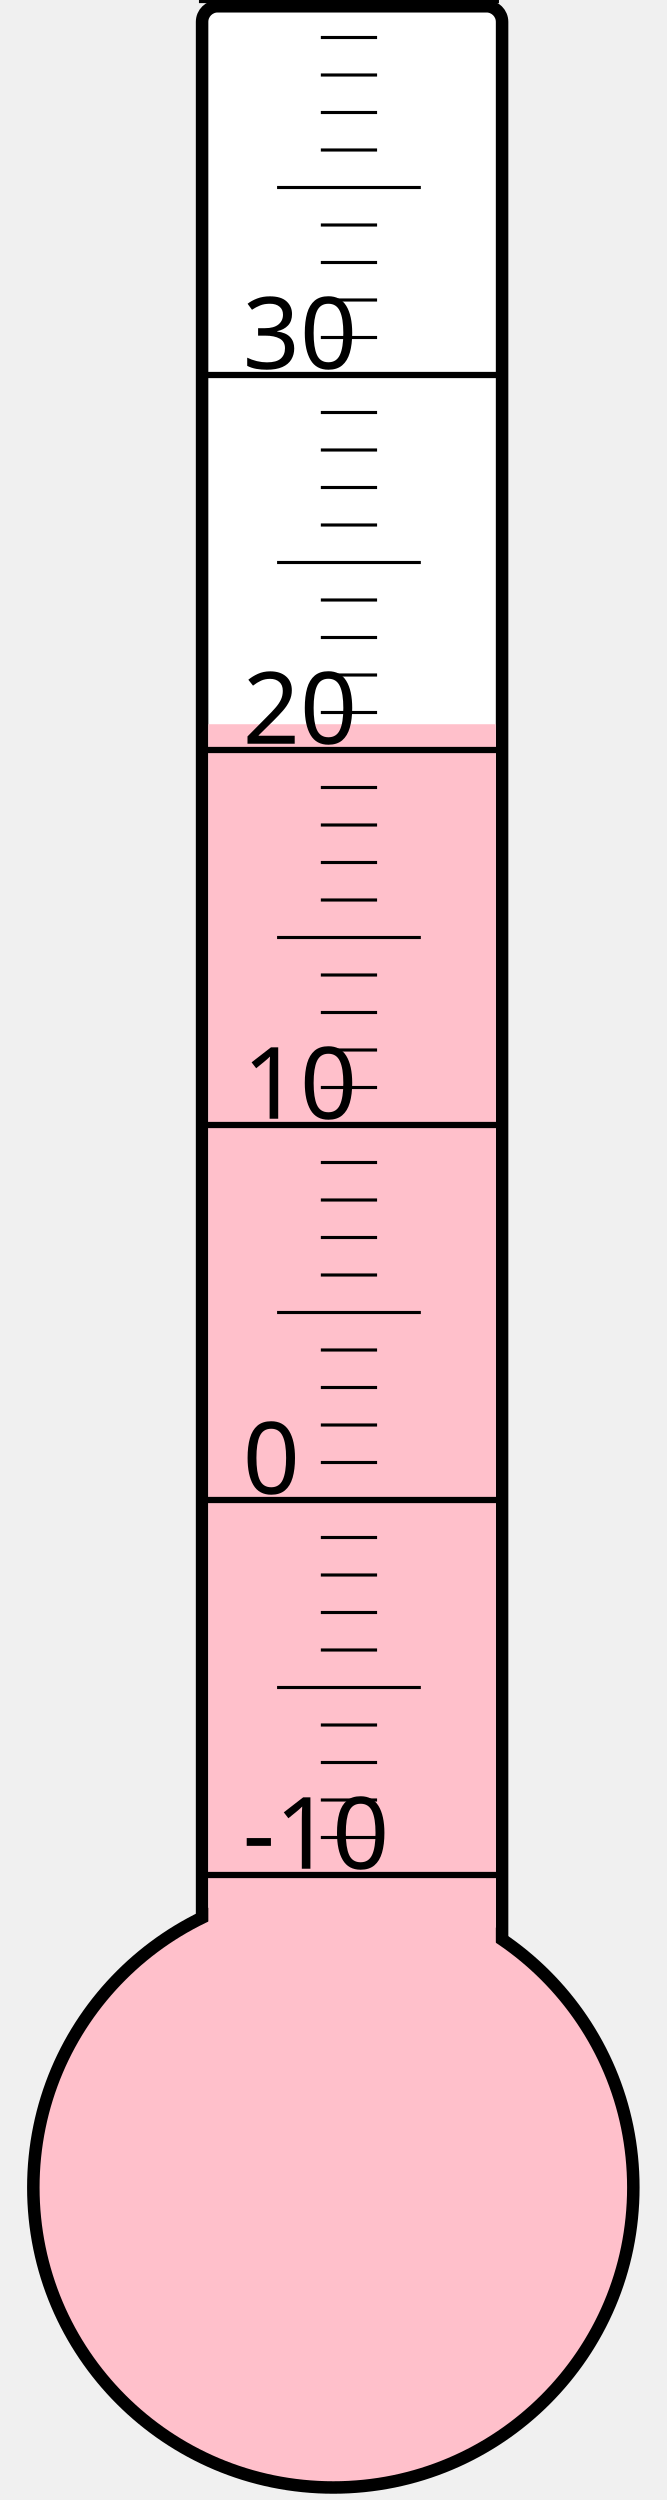
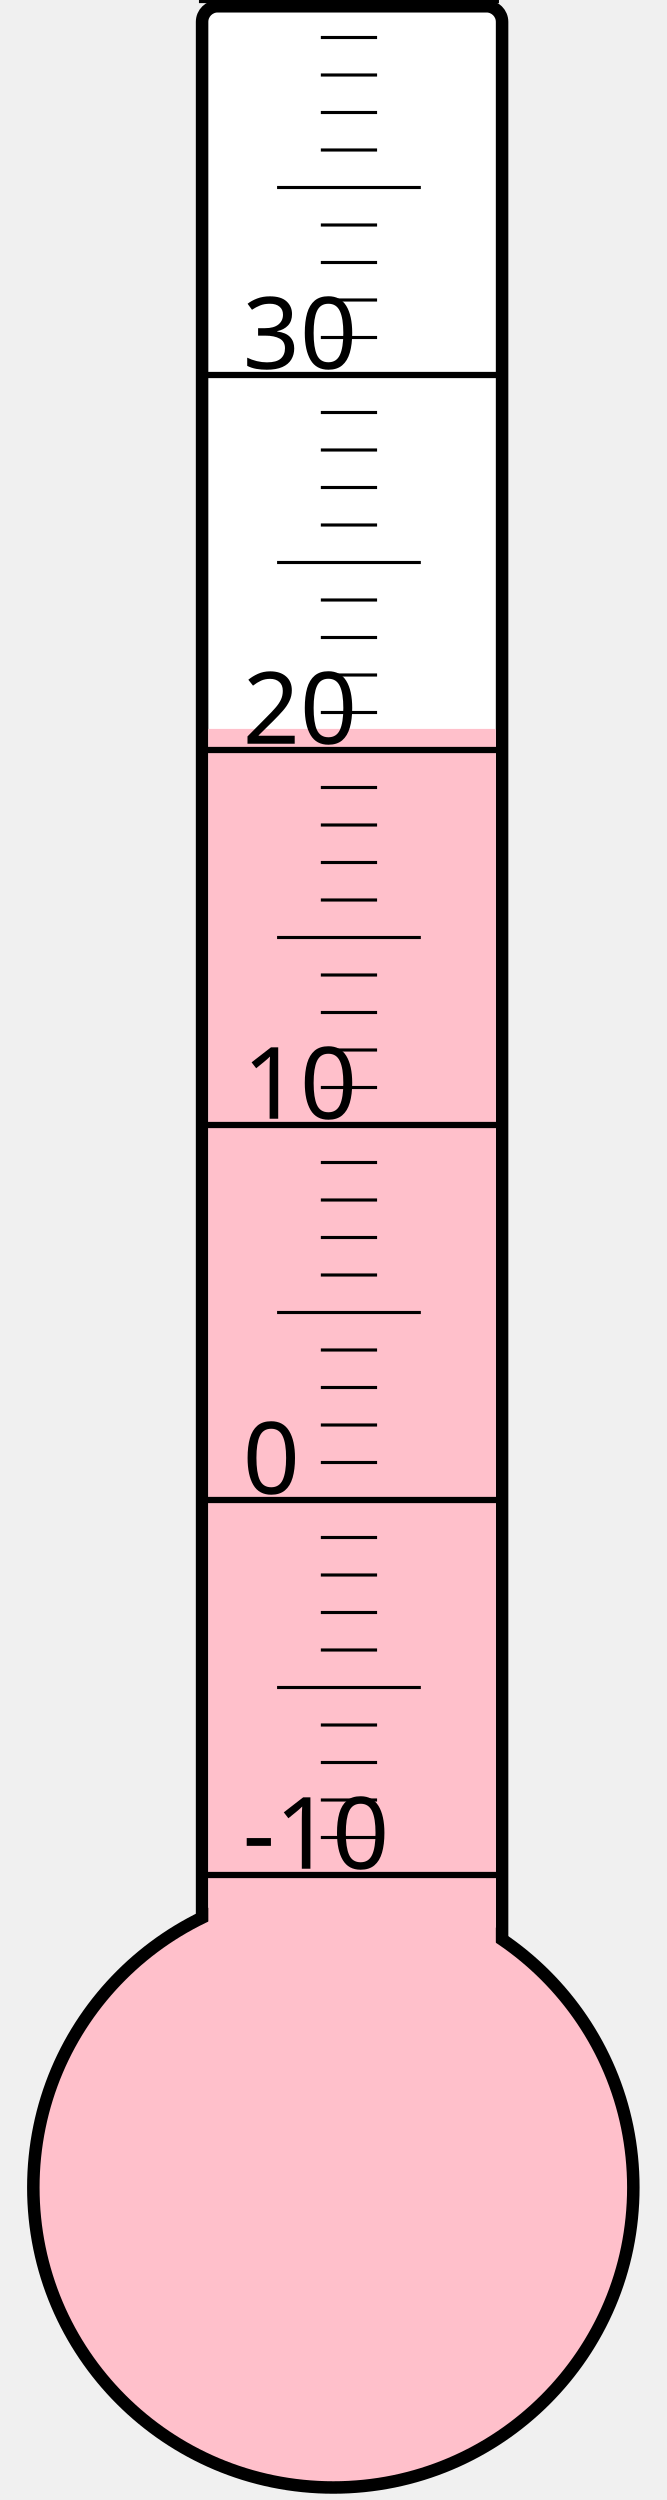
<svg xmlns="http://www.w3.org/2000/svg" width="40px" height="150px" viewBox="0 0 200 800">
  <rect width="200" height="800" x="0" y="0" style="fill: #ffffeb; fill-opacity: 0;" />
  <rect width="96" height="680" x="58" y="2" rx="5" ry="5" style="fill: white; fill-opacity: 1; stroke: black; stroke-width: 4;" />
  <circle cx="100" cy="700" r="96" style="fill: pink; stroke: black; stroke-width: 4;" />
-   <rect width="92" height="468.25" x="60" y="231.75" style="fill: pink; fill-opacity: 1; stroke-width: 0;" />
+   <rect width="92" height="466.75" x="60" y="233.25" style="fill: pink; fill-opacity: 1; stroke-width: 0;" />
  <text x="71" y="598" style="font-family: sans-serif; font-size: 24pt;">-10</text>
  <text x="71" y="478" style="font-family: sans-serif; font-size: 24pt;">0</text>
  <text x="71" y="358" style="font-family: sans-serif; font-size: 24pt;">10</text>
  <text x="71" y="238" style="font-family: sans-serif; font-size: 24pt;">20</text>
  <text x="71" y="118" style="font-family: sans-serif; font-size: 24pt;">30</text>
  <g style="stroke: black;">
    <line x1="57" y1="600" x2="153" y2="600" style="stroke-width: 2;" />
    <line x1="96" y1="588" x2="114" y2="588" style="stroke-width: 1;" />
    <line x1="96" y1="576" x2="114" y2="576" style="stroke-width: 1;" />
    <line x1="96" y1="564" x2="114" y2="564" style="stroke-width: 1;" />
    <line x1="96" y1="552" x2="114" y2="552" style="stroke-width: 1;" />
    <line x1="82" y1="540" x2="128" y2="540" style="stroke-width: 1;" />
    <line x1="96" y1="528" x2="114" y2="528" style="stroke-width: 1;" />
    <line x1="96" y1="516" x2="114" y2="516" style="stroke-width: 1;" />
    <line x1="96" y1="504" x2="114" y2="504" style="stroke-width: 1;" />
    <line x1="96" y1="492" x2="114" y2="492" style="stroke-width: 1;" />
    <line x1="57" y1="480" x2="153" y2="480" style="stroke-width: 2;" />
    <line x1="96" y1="468" x2="114" y2="468" style="stroke-width: 1;" />
    <line x1="96" y1="456" x2="114" y2="456" style="stroke-width: 1;" />
    <line x1="96" y1="444" x2="114" y2="444" style="stroke-width: 1;" />
    <line x1="96" y1="432" x2="114" y2="432" style="stroke-width: 1;" />
    <line x1="82" y1="420" x2="128" y2="420" style="stroke-width: 1;" />
    <line x1="96" y1="408" x2="114" y2="408" style="stroke-width: 1;" />
    <line x1="96" y1="396" x2="114" y2="396" style="stroke-width: 1;" />
    <line x1="96" y1="384" x2="114" y2="384" style="stroke-width: 1;" />
    <line x1="96" y1="372" x2="114" y2="372" style="stroke-width: 1;" />
    <line x1="57" y1="360" x2="153" y2="360" style="stroke-width: 2;" />
    <line x1="96" y1="348" x2="114" y2="348" style="stroke-width: 1;" />
    <line x1="96" y1="336" x2="114" y2="336" style="stroke-width: 1;" />
    <line x1="96" y1="324" x2="114" y2="324" style="stroke-width: 1;" />
    <line x1="96" y1="312" x2="114" y2="312" style="stroke-width: 1;" />
    <line x1="82" y1="300" x2="128" y2="300" style="stroke-width: 1;" />
    <line x1="96" y1="288" x2="114" y2="288" style="stroke-width: 1;" />
    <line x1="96" y1="276" x2="114" y2="276" style="stroke-width: 1;" />
    <line x1="96" y1="264" x2="114" y2="264" style="stroke-width: 1;" />
    <line x1="96" y1="252" x2="114" y2="252" style="stroke-width: 1;" />
    <line x1="57" y1="240" x2="153" y2="240" style="stroke-width: 2;" />
    <line x1="96" y1="228" x2="114" y2="228" style="stroke-width: 1;" />
    <line x1="96" y1="216" x2="114" y2="216" style="stroke-width: 1;" />
    <line x1="96" y1="204" x2="114" y2="204" style="stroke-width: 1;" />
    <line x1="96" y1="192" x2="114" y2="192" style="stroke-width: 1;" />
    <line x1="82" y1="180" x2="128" y2="180" style="stroke-width: 1;" />
    <line x1="96" y1="168" x2="114" y2="168" style="stroke-width: 1;" />
    <line x1="96" y1="156" x2="114" y2="156" style="stroke-width: 1;" />
    <line x1="96" y1="144" x2="114" y2="144" style="stroke-width: 1;" />
    <line x1="96" y1="132" x2="114" y2="132" style="stroke-width: 1;" />
    <line x1="57" y1="120" x2="153" y2="120" style="stroke-width: 2;" />
    <line x1="96" y1="108" x2="114" y2="108" style="stroke-width: 1;" />
    <line x1="96" y1="96" x2="114" y2="96" style="stroke-width: 1;" />
    <line x1="96" y1="84" x2="114" y2="84" style="stroke-width: 1;" />
    <line x1="96" y1="72" x2="114" y2="72" style="stroke-width: 1;" />
    <line x1="82" y1="60" x2="128" y2="60" style="stroke-width: 1;" />
    <line x1="96" y1="48" x2="114" y2="48" style="stroke-width: 1;" />
    <line x1="96" y1="36" x2="114" y2="36" style="stroke-width: 1;" />
    <line x1="96" y1="24" x2="114" y2="24" style="stroke-width: 1;" />
    <line x1="96" y1="12" x2="114" y2="12" style="stroke-width: 1;" />
    <line x1="57" y1="0" x2="153" y2="0" style="stroke-width: 2;" />
  </g>
</svg>
